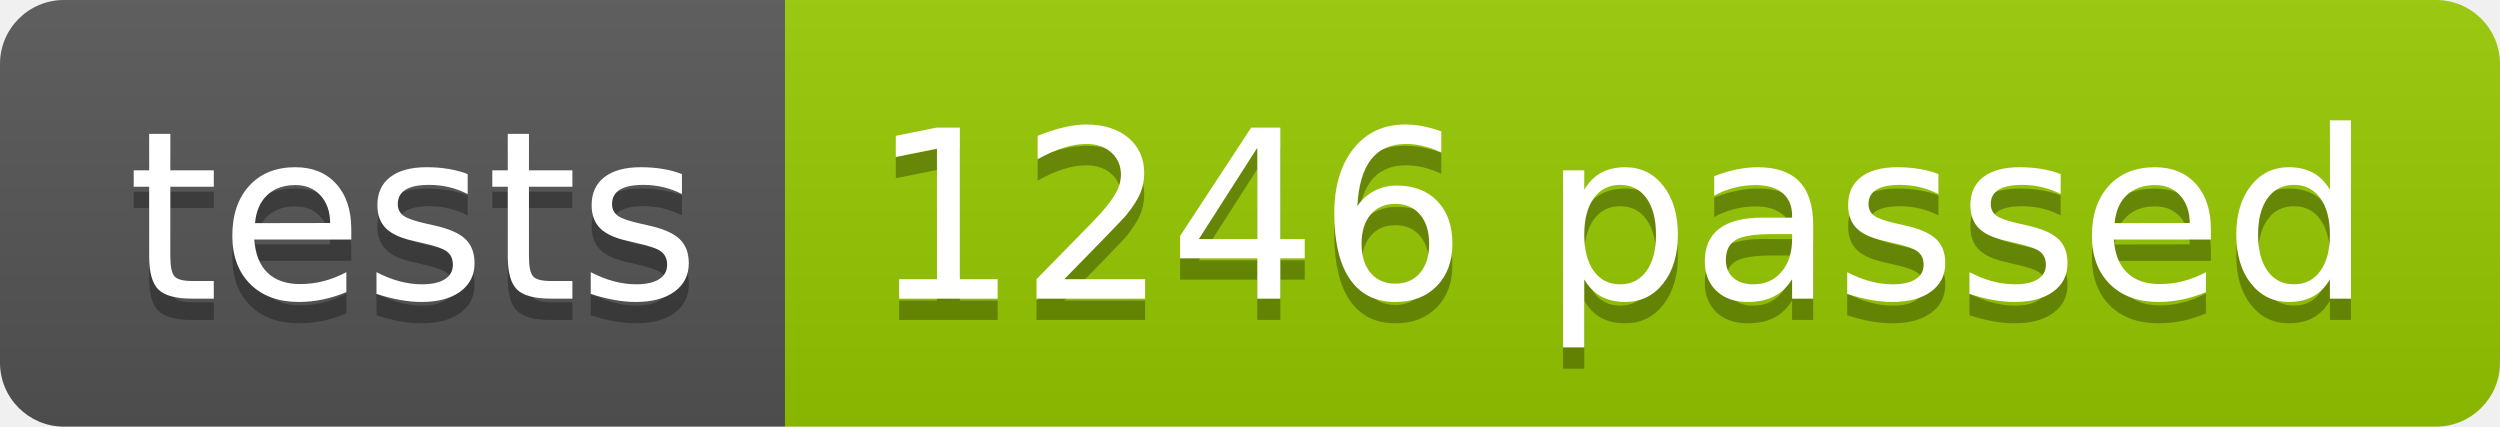
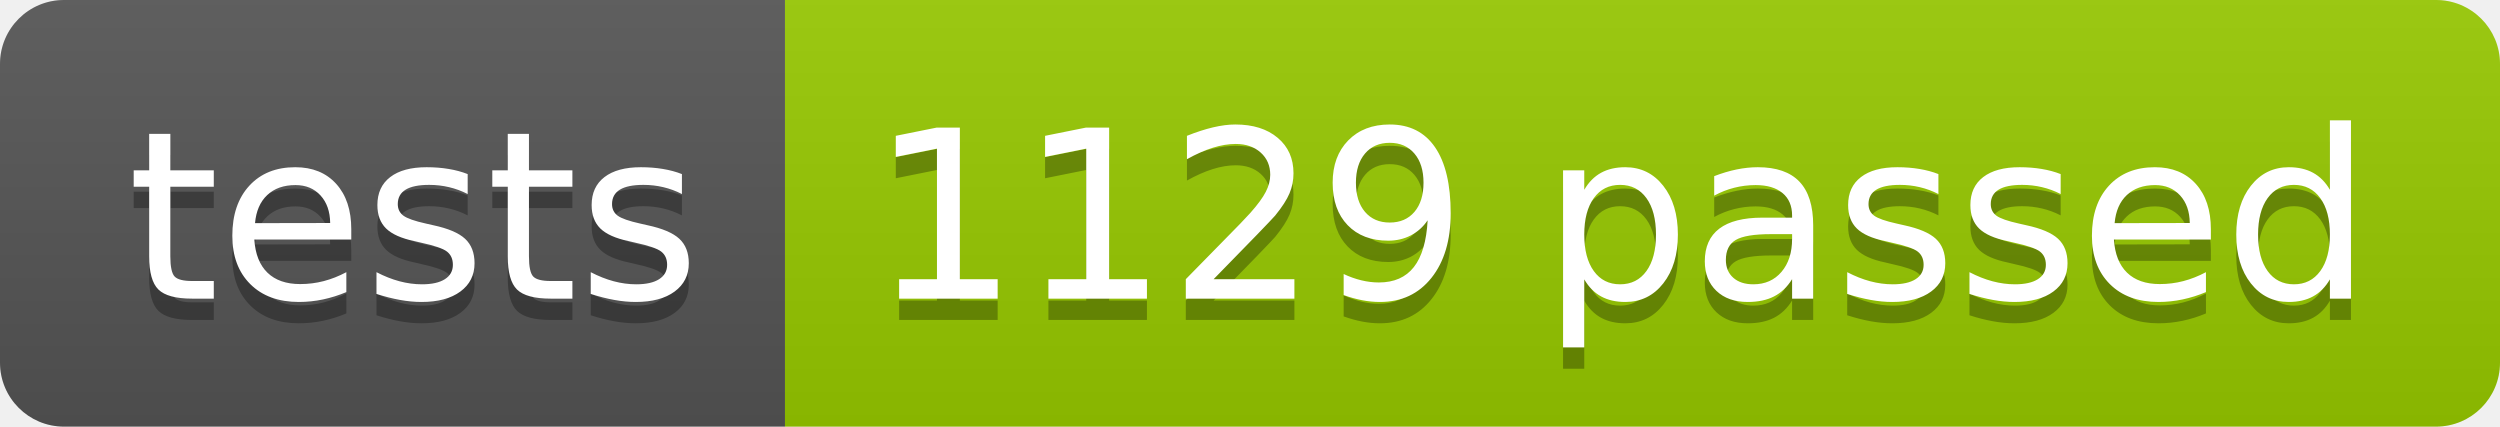
<svg xmlns="http://www.w3.org/2000/svg" width="117.2" height="20">
  <linearGradient id="smooth" x2="0" y2="100%">
    <stop offset="0" stop-color="#bbb" stop-opacity=".1" />
    <stop offset="1" stop-opacity=".1" />
  </linearGradient>
  <clipPath id="round">
    <rect width="117.2" height="20" rx="3" fill="#fff" />
  </clipPath>
  <g clip-path="url(#round)">
    <rect width="36.8" height="20" fill="#555" />
    <rect x="36.8" width="80.4" height="20" fill="#97CA00" />
    <rect width="117.2" height="20" fill="url(#smooth)" />
  </g>
  <g fill="#fff" text-anchor="middle" font-family="DejaVu Sans,Verdana,Geneva,sans-serif" font-size="110">
    <text x="194.0" y="150" fill="#010101" fill-opacity=".3" transform="scale(0.1)" textLength="268.0" lengthAdjust="spacing">tests</text>
    <text x="194.0" y="140" transform="scale(0.1)" textLength="268.0" lengthAdjust="spacing">tests</text>
-     <text x="760.0" y="150" fill="#010101" fill-opacity=".3" transform="scale(0.1)" textLength="704.0" lengthAdjust="spacing">1246 passed</text>
-     <text x="760.0" y="140" transform="scale(0.1)" textLength="704.0" lengthAdjust="spacing">1246 passed</text>
+     <text x="760.0" y="150" fill="#010101" fill-opacity=".3" transform="scale(0.1)" textLength="704.0" lengthAdjust="spacing">1129 passed</text>
+     <text x="760.0" y="140" transform="scale(0.1)" textLength="704.0" lengthAdjust="spacing">1129 passed</text>
  </g>
</svg>
